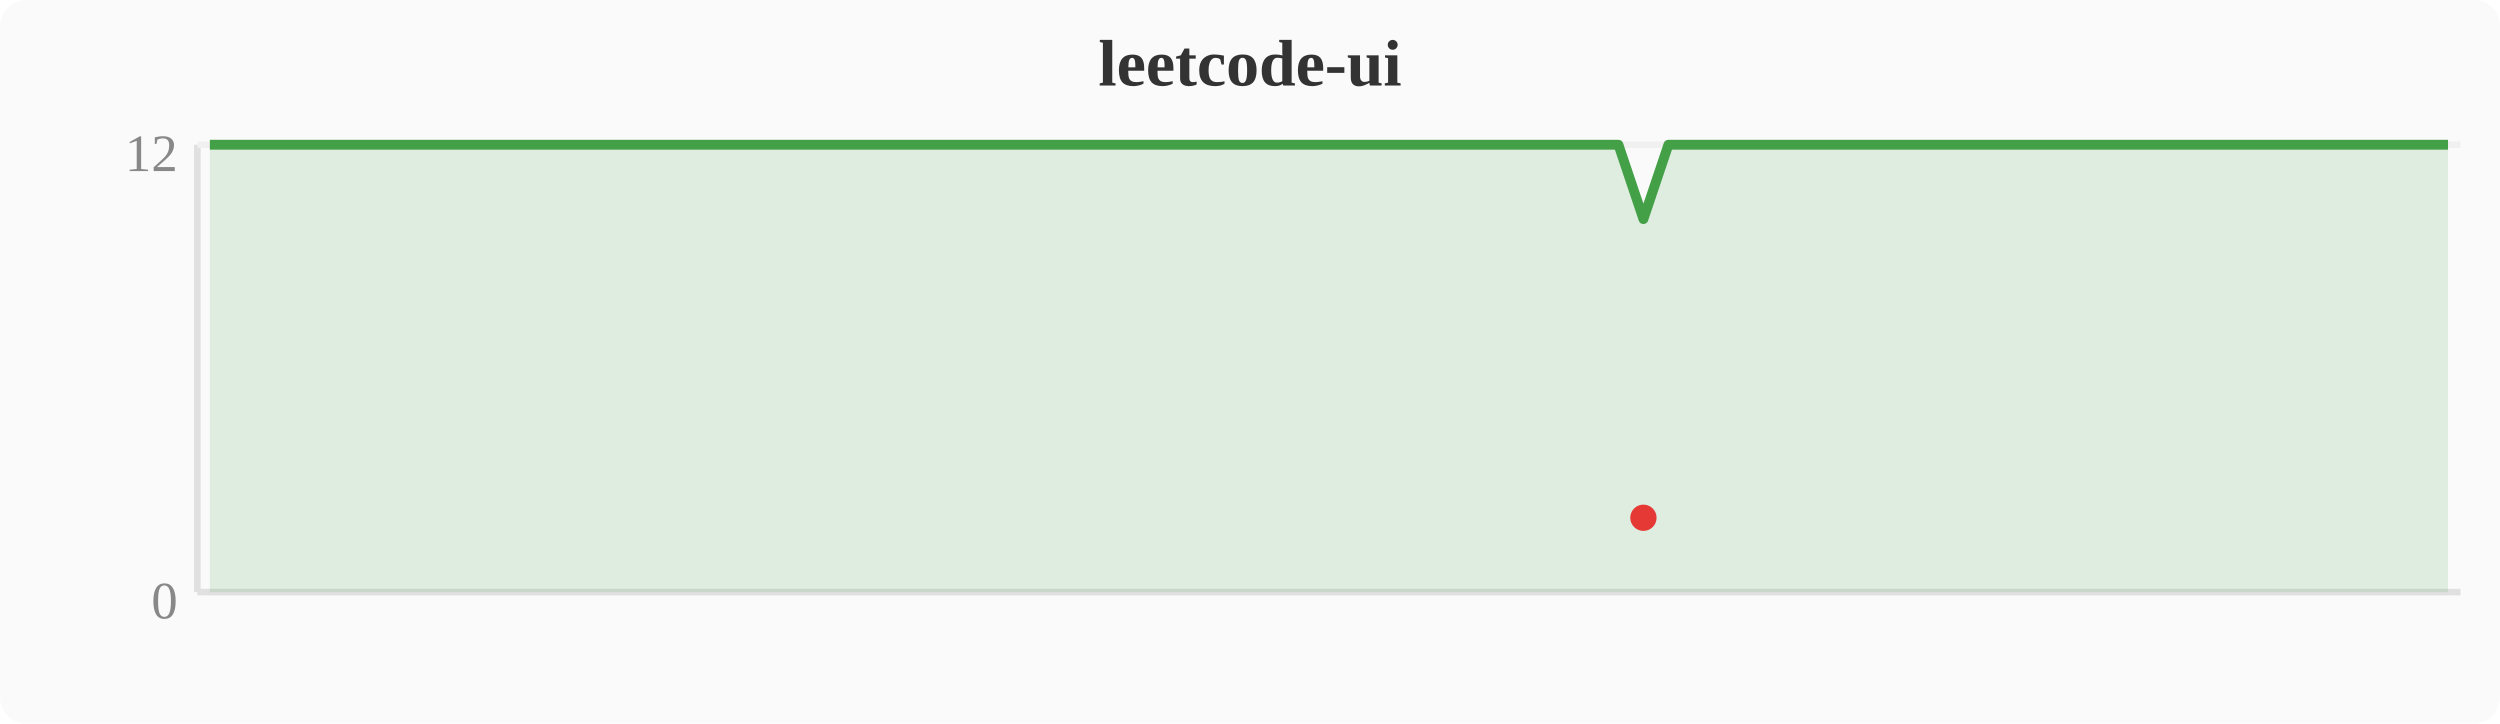
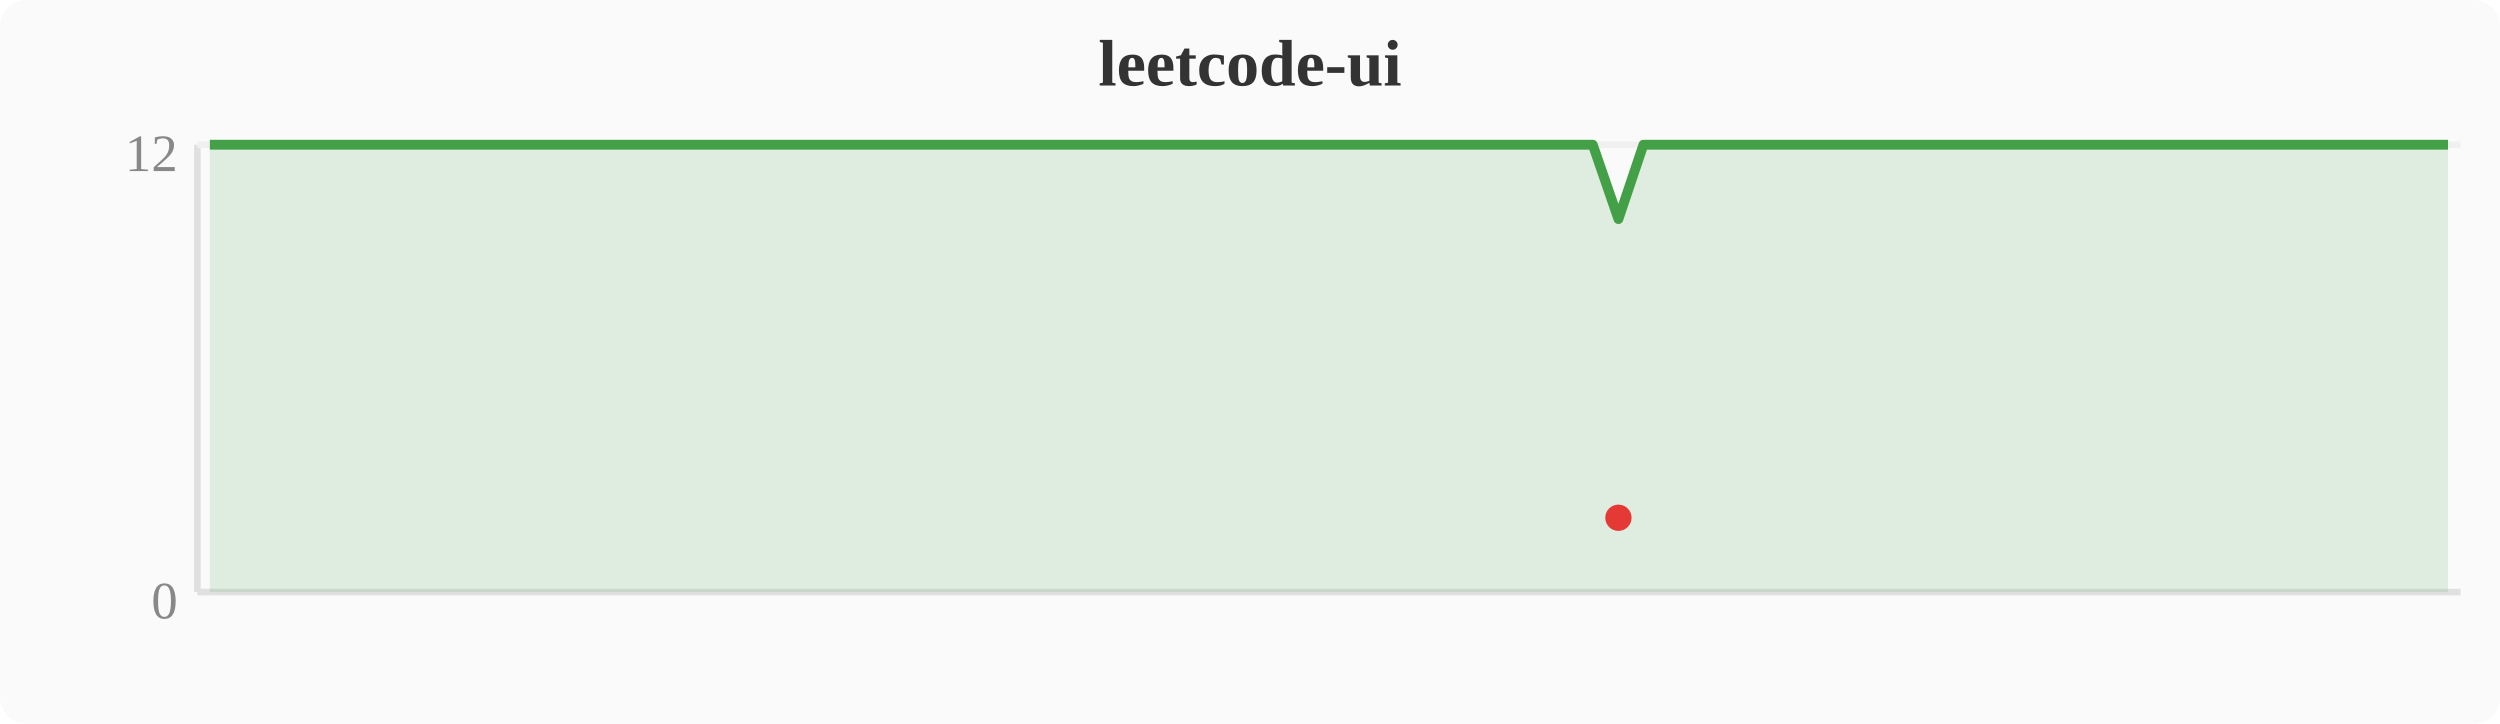
<svg xmlns="http://www.w3.org/2000/svg" width="380" height="110" viewBox="0 0 380 110">
  <rect width="380" height="110" fill="#fafafa" rx="4" />
  <text x="190" y="13" text-anchor="middle" font-size="10" font-weight="bold" fill="#333">leetcode-ui</text>
  <line x1="30" y1="22" x2="30" y2="90" stroke="#e0e0e0" stroke-width="1" />
  <line x1="30" y1="90" x2="374" y2="90" stroke="#e0e0e0" stroke-width="1" />
  <line x1="30" y1="22" x2="374" y2="22" stroke="#f0f0f0" stroke-width="1" />
  <text x="27" y="94" text-anchor="end" font-size="8" fill="#888">0</text>
  <text x="27" y="26" text-anchor="end" font-size="8" fill="#888">12</text>
-   <polygon points="31.9,22.0 35.7,22.0 39.6,22.0 43.4,22.0 47.2,22.0 51.0,22.0 54.8,22.0 58.7,22.0 62.5,22.0 66.3,22.0 70.1,22.0 74.0,22.0 77.8,22.0 81.6,22.0 85.4,22.0 89.2,22.0 93.1,22.0 96.9,22.0 100.7,22.0 104.5,22.0 108.4,22.0 112.2,22.0 116.0,22.0 119.8,22.0 123.6,22.0 127.5,22.0 131.3,22.0 135.1,22.0 138.9,22.0 142.8,22.0 146.6,22.0 150.4,22.0 154.2,22.0 158.0,22.0 161.9,22.0 165.7,22.0 169.5,22.0 173.3,22.0 177.2,22.0 181.0,22.0 184.8,22.0 188.6,22.0 192.4,22.0 196.3,22.0 200.1,22.0 203.9,22.0 207.7,22.0 211.6,22.0 215.4,22.0 219.2,22.0 223.0,22.0 226.8,22.0 230.7,22.0 234.5,22.0 238.3,22.0 242.1,22.0 246.0,22.0 249.8,33.3 253.6,22.0 257.4,22.0 261.2,22.0 265.1,22.0 268.9,22.0 272.7,22.0 276.5,22.0 280.4,22.0 284.2,22.0 288.0,22.0 291.8,22.0 295.6,22.0 299.5,22.0 303.3,22.0 307.1,22.0 310.9,22.0 314.8,22.0 318.6,22.0 322.4,22.0 326.2,22.0 330.0,22.0 333.9,22.0 337.7,22.0 341.5,22.0 345.3,22.0 349.2,22.0 353.0,22.0 356.8,22.0 360.6,22.0 364.4,22.0 368.3,22.0 372.1,22.0 372.1,90 31.9,90" fill="#43a047" opacity="0.15" />
-   <polyline points="31.9,22.0 35.7,22.0 39.6,22.0 43.4,22.0 47.2,22.0 51.0,22.0 54.8,22.0 58.7,22.0 62.5,22.0 66.3,22.0 70.1,22.0 74.0,22.0 77.8,22.0 81.6,22.0 85.4,22.0 89.2,22.0 93.1,22.0 96.9,22.0 100.7,22.0 104.5,22.0 108.4,22.0 112.2,22.0 116.0,22.0 119.8,22.0 123.6,22.0 127.5,22.0 131.3,22.0 135.1,22.0 138.9,22.0 142.8,22.0 146.6,22.0 150.4,22.0 154.2,22.0 158.0,22.0 161.9,22.0 165.7,22.0 169.5,22.0 173.3,22.0 177.2,22.0 181.0,22.0 184.8,22.0 188.6,22.0 192.4,22.0 196.3,22.0 200.1,22.0 203.9,22.0 207.7,22.0 211.6,22.0 215.4,22.0 219.2,22.0 223.0,22.0 226.8,22.0 230.7,22.0 234.5,22.0 238.3,22.0 242.1,22.0 246.0,22.0 249.8,33.3 253.6,22.0 257.4,22.0 261.2,22.0 265.1,22.0 268.9,22.0 272.7,22.0 276.5,22.0 280.4,22.0 284.2,22.0 288.0,22.0 291.8,22.0 295.6,22.0 299.5,22.0 303.3,22.0 307.1,22.0 310.9,22.0 314.8,22.0 318.6,22.0 322.4,22.0 326.2,22.0 330.0,22.0 333.9,22.0 337.7,22.0 341.5,22.0 345.3,22.0 349.2,22.0 353.0,22.0 356.8,22.0 360.6,22.0 364.4,22.0 368.3,22.0 372.1,22.0" fill="none" stroke="#43a047" stroke-width="1.5" stroke-linejoin="round" />
-   <circle cx="249.8" cy="78.7" r="2" fill="#e53935" />
+   <polygon points="31.9,22.0 35.7,22.0 39.6,22.0 43.4,22.0 47.2,22.0 51.0,22.0 54.8,22.0 58.7,22.0 62.5,22.0 66.3,22.0 70.1,22.0 74.0,22.0 77.8,22.0 81.6,22.0 85.4,22.0 89.2,22.0 93.1,22.0 96.9,22.0 100.7,22.0 104.5,22.0 108.4,22.0 112.2,22.0 116.0,22.0 119.8,22.0 123.6,22.0 127.5,22.0 131.3,22.0 135.1,22.0 138.9,22.0 142.8,22.0 146.6,22.0 150.4,22.0 154.2,22.0 158.0,22.0 161.9,22.0 165.7,22.0 169.5,22.0 173.3,22.0 177.2,22.0 181.0,22.0 184.8,22.0 188.6,22.0 192.4,22.0 196.3,22.0 200.1,22.0 203.9,22.0 207.7,22.0 211.6,22.0 215.4,22.0 219.2,22.0 223.0,22.0 226.8,22.0 230.7,22.0 234.5,22.0 238.3,22.0 242.1,22.0 246.0,33.3 249.8,22.0 253.6,22.0 257.4,22.0 261.2,22.0 265.1,22.0 268.9,22.0 272.7,22.0 276.5,22.0 280.4,22.0 284.2,22.0 288.0,22.0 291.8,22.0 295.6,22.0 299.5,22.0 303.3,22.0 307.1,22.0 310.9,22.0 314.8,22.0 318.6,22.0 322.4,22.0 326.2,22.0 330.0,22.0 333.9,22.0 337.7,22.0 341.5,22.0 345.3,22.0 349.2,22.0 353.0,22.0 356.8,22.0 360.6,22.0 364.4,22.0 368.3,22.0 372.1,22.0 372.1,90 31.9,90" fill="#43a047" opacity="0.15" />
+   <polyline points="31.9,22.0 35.7,22.0 39.6,22.0 43.4,22.0 47.2,22.0 51.0,22.0 54.8,22.0 58.7,22.0 62.5,22.0 66.3,22.0 70.1,22.0 74.0,22.0 77.8,22.0 81.6,22.0 85.4,22.0 89.2,22.0 93.1,22.0 96.9,22.0 100.7,22.0 104.5,22.0 108.4,22.0 112.2,22.0 116.0,22.0 119.8,22.0 123.6,22.0 127.5,22.0 131.3,22.0 135.1,22.0 138.9,22.0 142.8,22.0 146.6,22.0 150.4,22.0 154.2,22.0 158.0,22.0 161.9,22.0 165.7,22.0 169.5,22.0 173.3,22.0 177.2,22.0 181.0,22.0 184.8,22.0 188.6,22.0 192.4,22.0 196.3,22.0 200.1,22.0 203.9,22.0 207.7,22.0 211.6,22.0 215.4,22.0 219.2,22.0 223.0,22.0 226.8,22.0 230.7,22.0 234.5,22.0 238.3,22.0 242.1,22.0 246.0,33.3 249.8,22.0 253.6,22.0 257.4,22.0 261.2,22.0 265.1,22.0 268.9,22.0 272.7,22.0 276.5,22.0 280.4,22.0 284.2,22.0 288.0,22.0 291.8,22.0 295.6,22.0 299.5,22.0 303.3,22.0 307.1,22.0 310.9,22.0 314.8,22.0 318.6,22.0 322.4,22.0 326.2,22.0 330.0,22.0 333.9,22.0 337.7,22.0 341.5,22.0 345.3,22.0 349.2,22.0 353.0,22.0 356.8,22.0 360.6,22.0 364.4,22.0 368.3,22.0 372.1,22.0" fill="none" stroke="#43a047" stroke-width="1.5" stroke-linejoin="round" />
+   <circle cx="246.0" cy="78.7" r="2" fill="#e53935" />
</svg>
